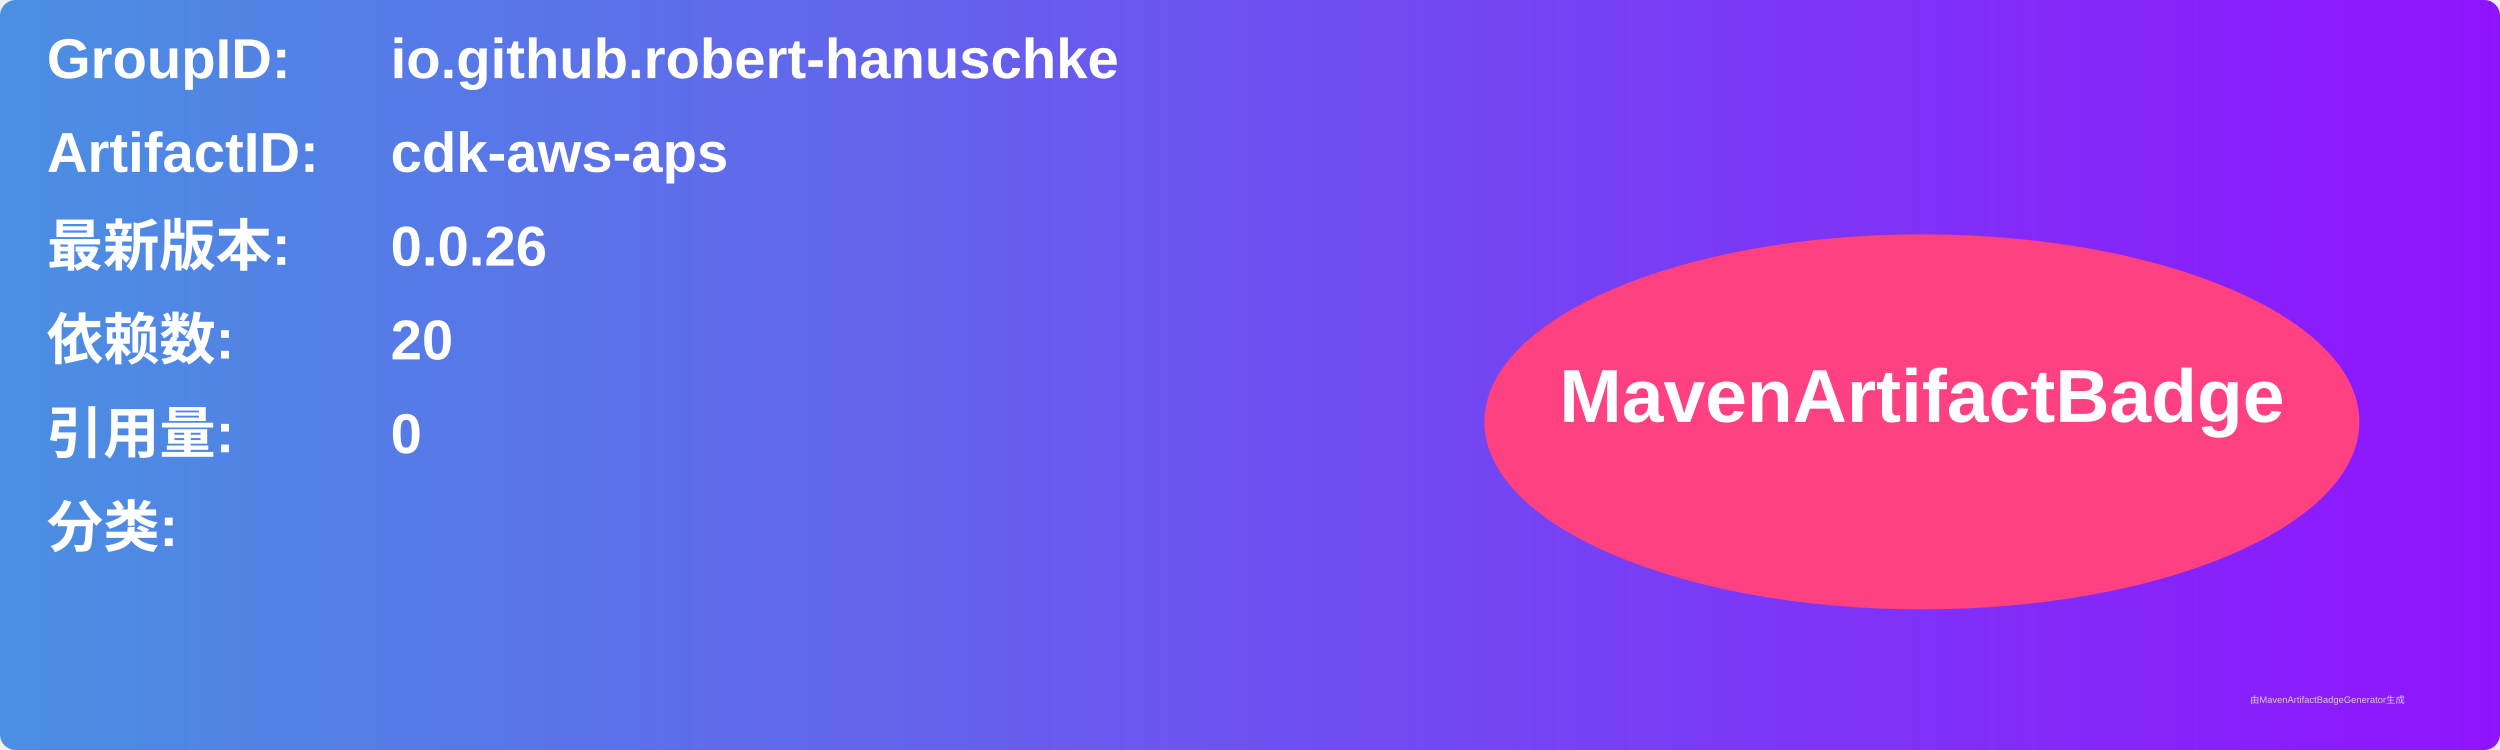
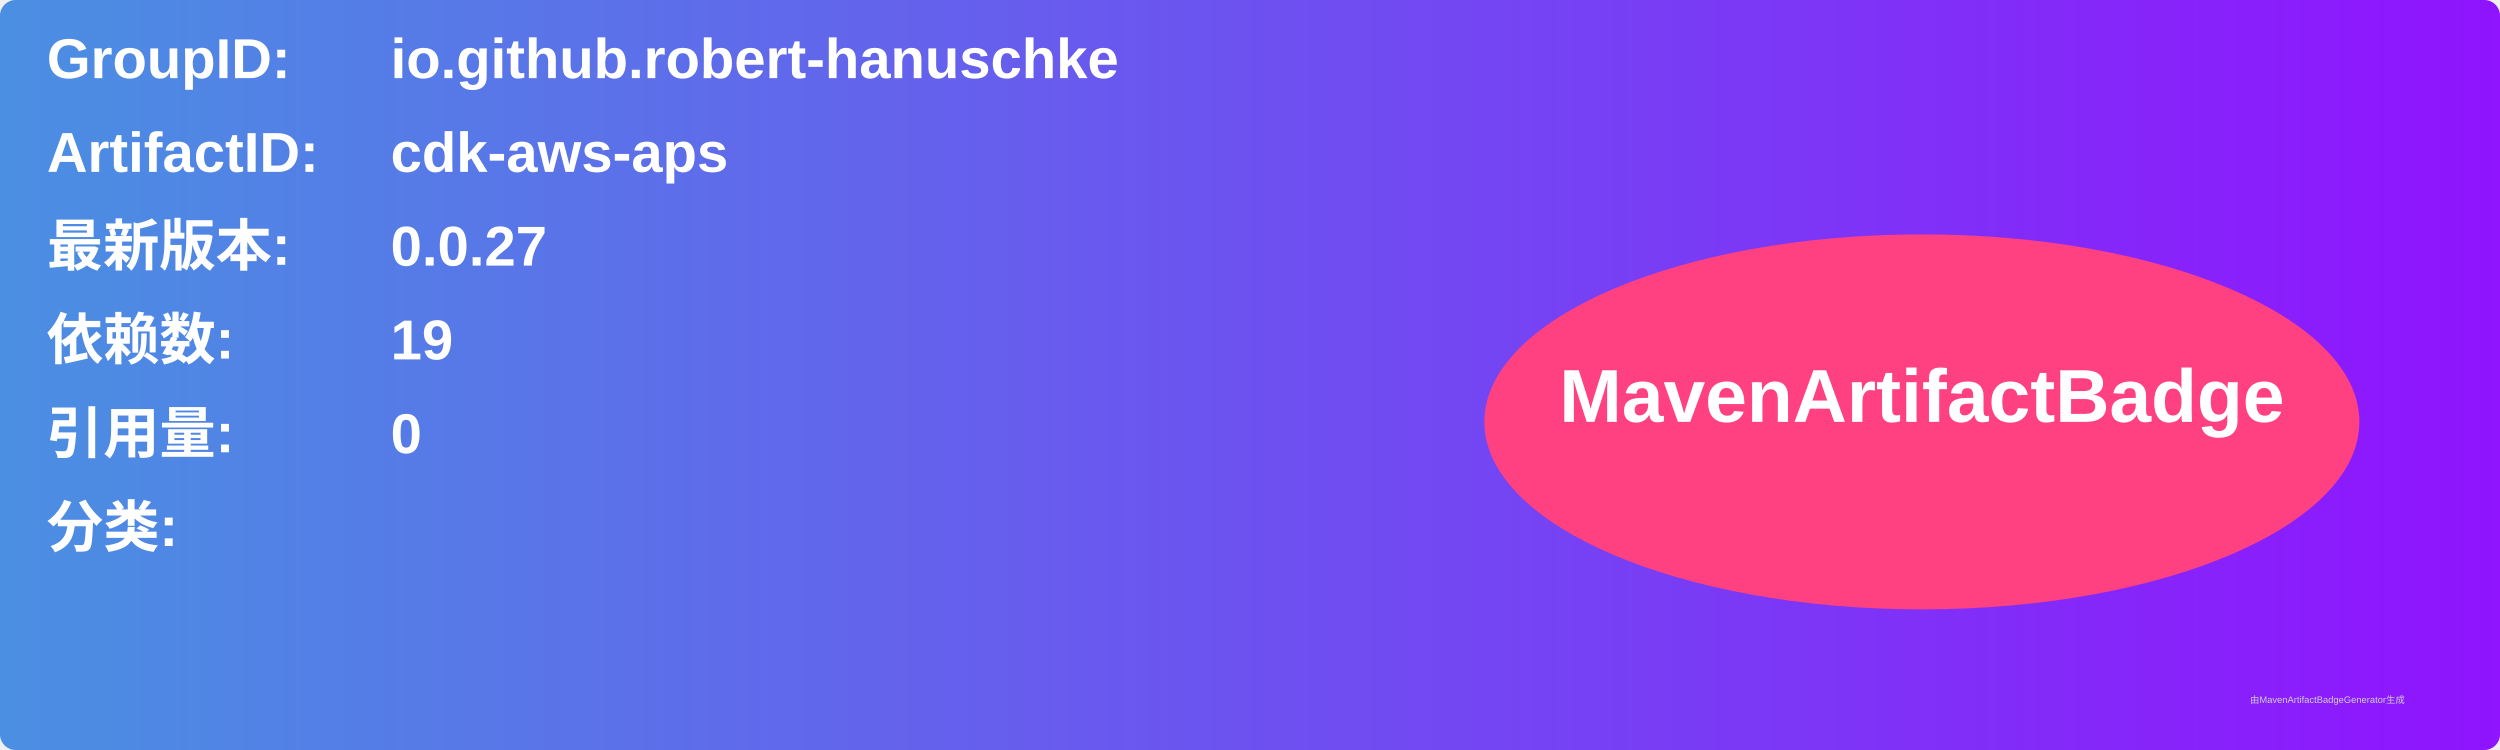
<svg xmlns="http://www.w3.org/2000/svg" width="800" height="240" viewBox="0 0 800 240">
  <linearGradient id="grad" x1="0%" y1="0%" x2="100%" y2="0%">
    <stop offset="0%" stop-color="#4a90e2" />
    <stop offset="100%" stop-color="#9013fe" />
  </linearGradient>
  <rect width="100%" height="100%" rx="5" ry="5" fill="url(#grad)" />
  <g transform="translate(15, 15)">
    <text x="0" y="10" font-family="Arial" font-size="18" fill="white" font-weight="bold" width="260">GroupID:</text>
    <text x="110" y="10" font-family="Arial" font-size="18" fill="white" font-weight="bold" width="460">io.github.robert-hanuschke</text>
    <text x="0" y="40" font-family="Arial" font-size="18" fill="white" font-weight="bold" width="260">ArtifactID:</text>
    <text x="110" y="40" font-family="Arial" font-size="18" fill="white" font-weight="bold" width="460">cdk-aws-aps</text>
    <text x="0" y="70" font-family="Arial" font-size="18" fill="white" font-weight="bold">最新版本:</text>
    <text x="110" y="70" font-family="Arial" font-size="18" fill="white" font-weight="bold">
-       <tspan font-weight="bold">0.0.26</tspan>
+       <tspan font-weight="bold">0.0.27</tspan>
    </text>
    <text x="0" y="100" font-family="Arial" font-size="18" fill="white" font-weight="bold">依赖数: </text>
    <text x="110" y="100" font-family="Arial" font-size="18" fill="white">
-       <tspan font-weight="bold">20</tspan>
+       <tspan font-weight="bold">19</tspan>
    </text>
    <text x="0" y="130" font-family="Arial" font-size="18" fill="white" font-weight="bold">引用量: </text>
    <text x="110" y="130" font-family="Arial" font-size="18" fill="white">
      <tspan font-weight="bold">0</tspan>
    </text>
    <text x="0" y="160" font-family="Arial" font-size="18" fill="white" font-weight="bold">分类:</text>
    <text x="10" y="190" font-family="Arial" font-size="10" fill="white">
      <tspan font-weight="bold" />
    </text>
    <ellipse cx="600" cy="120" rx="140" ry="60" fill="#ff4081" />
    <text x="600" y="120" text-anchor="middle" font-family="Arial" font-size="24" fill="white" font-weight="bold">MavenArtifactBadge</text>
  </g>
  <text x="720" y="225" font-family="Arial" font-size="3" fill="#d0d0d0">由MavenArtifactBadgeGenerator生成</text>
</svg>
